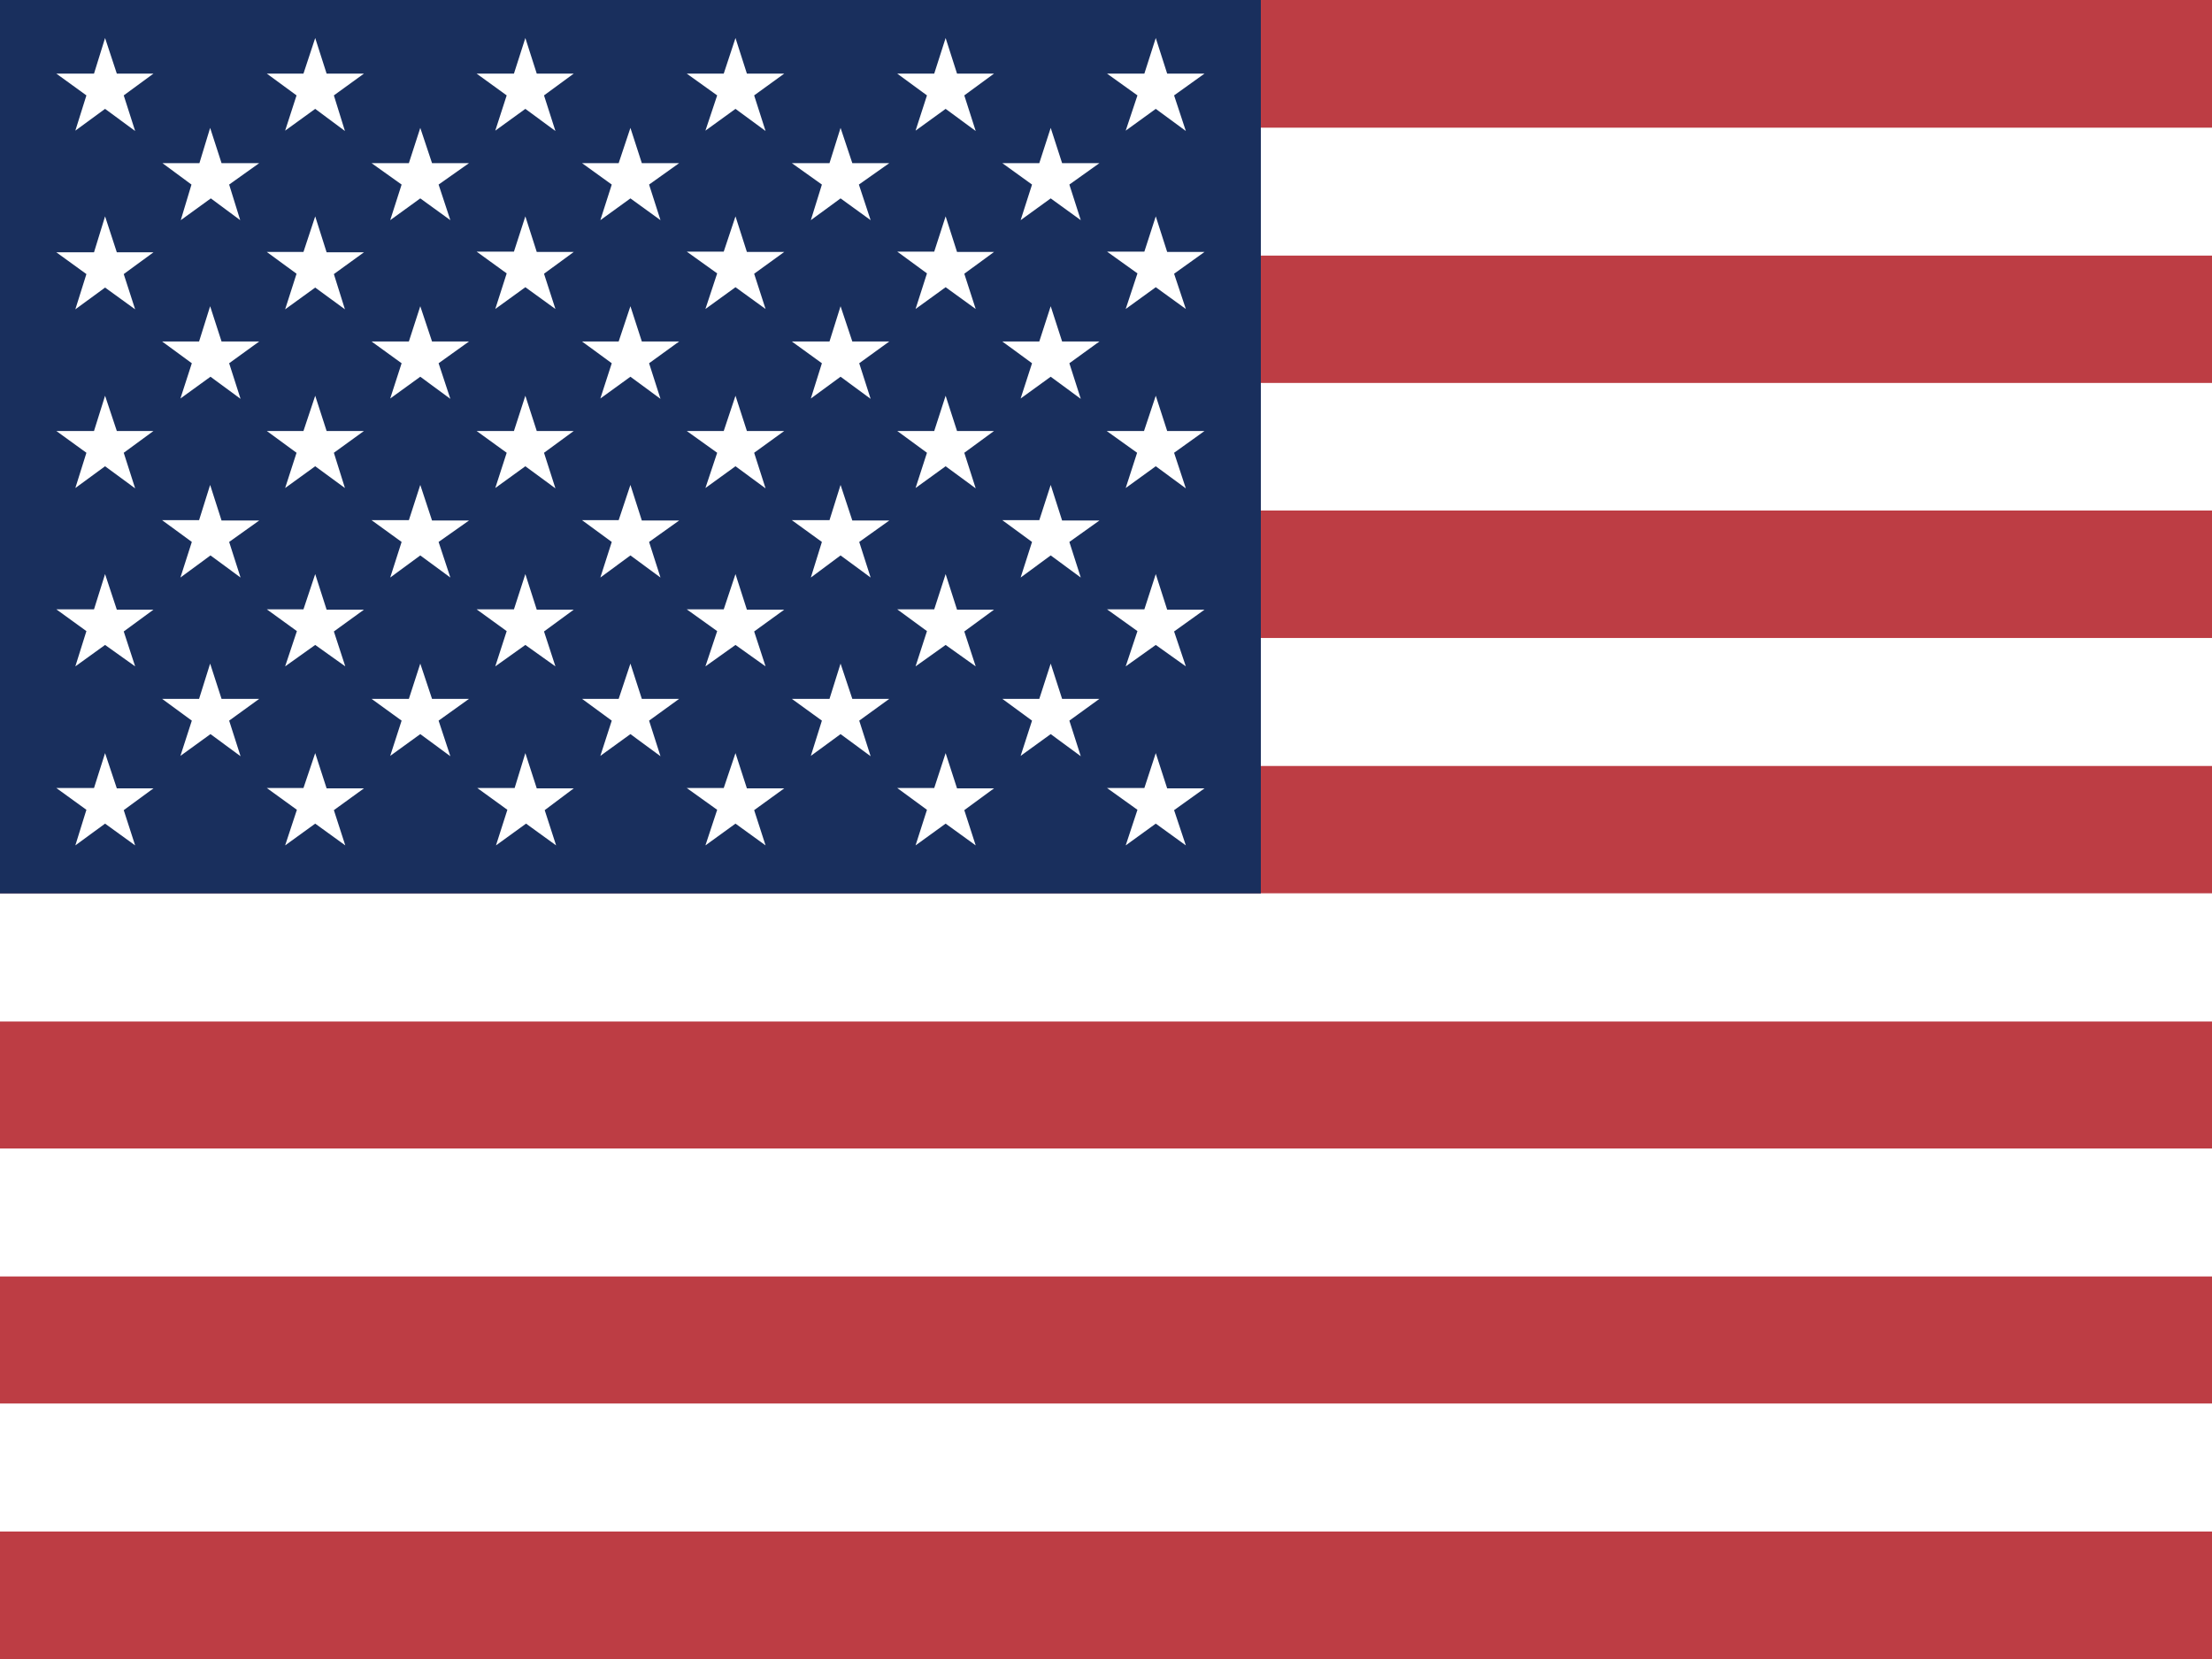
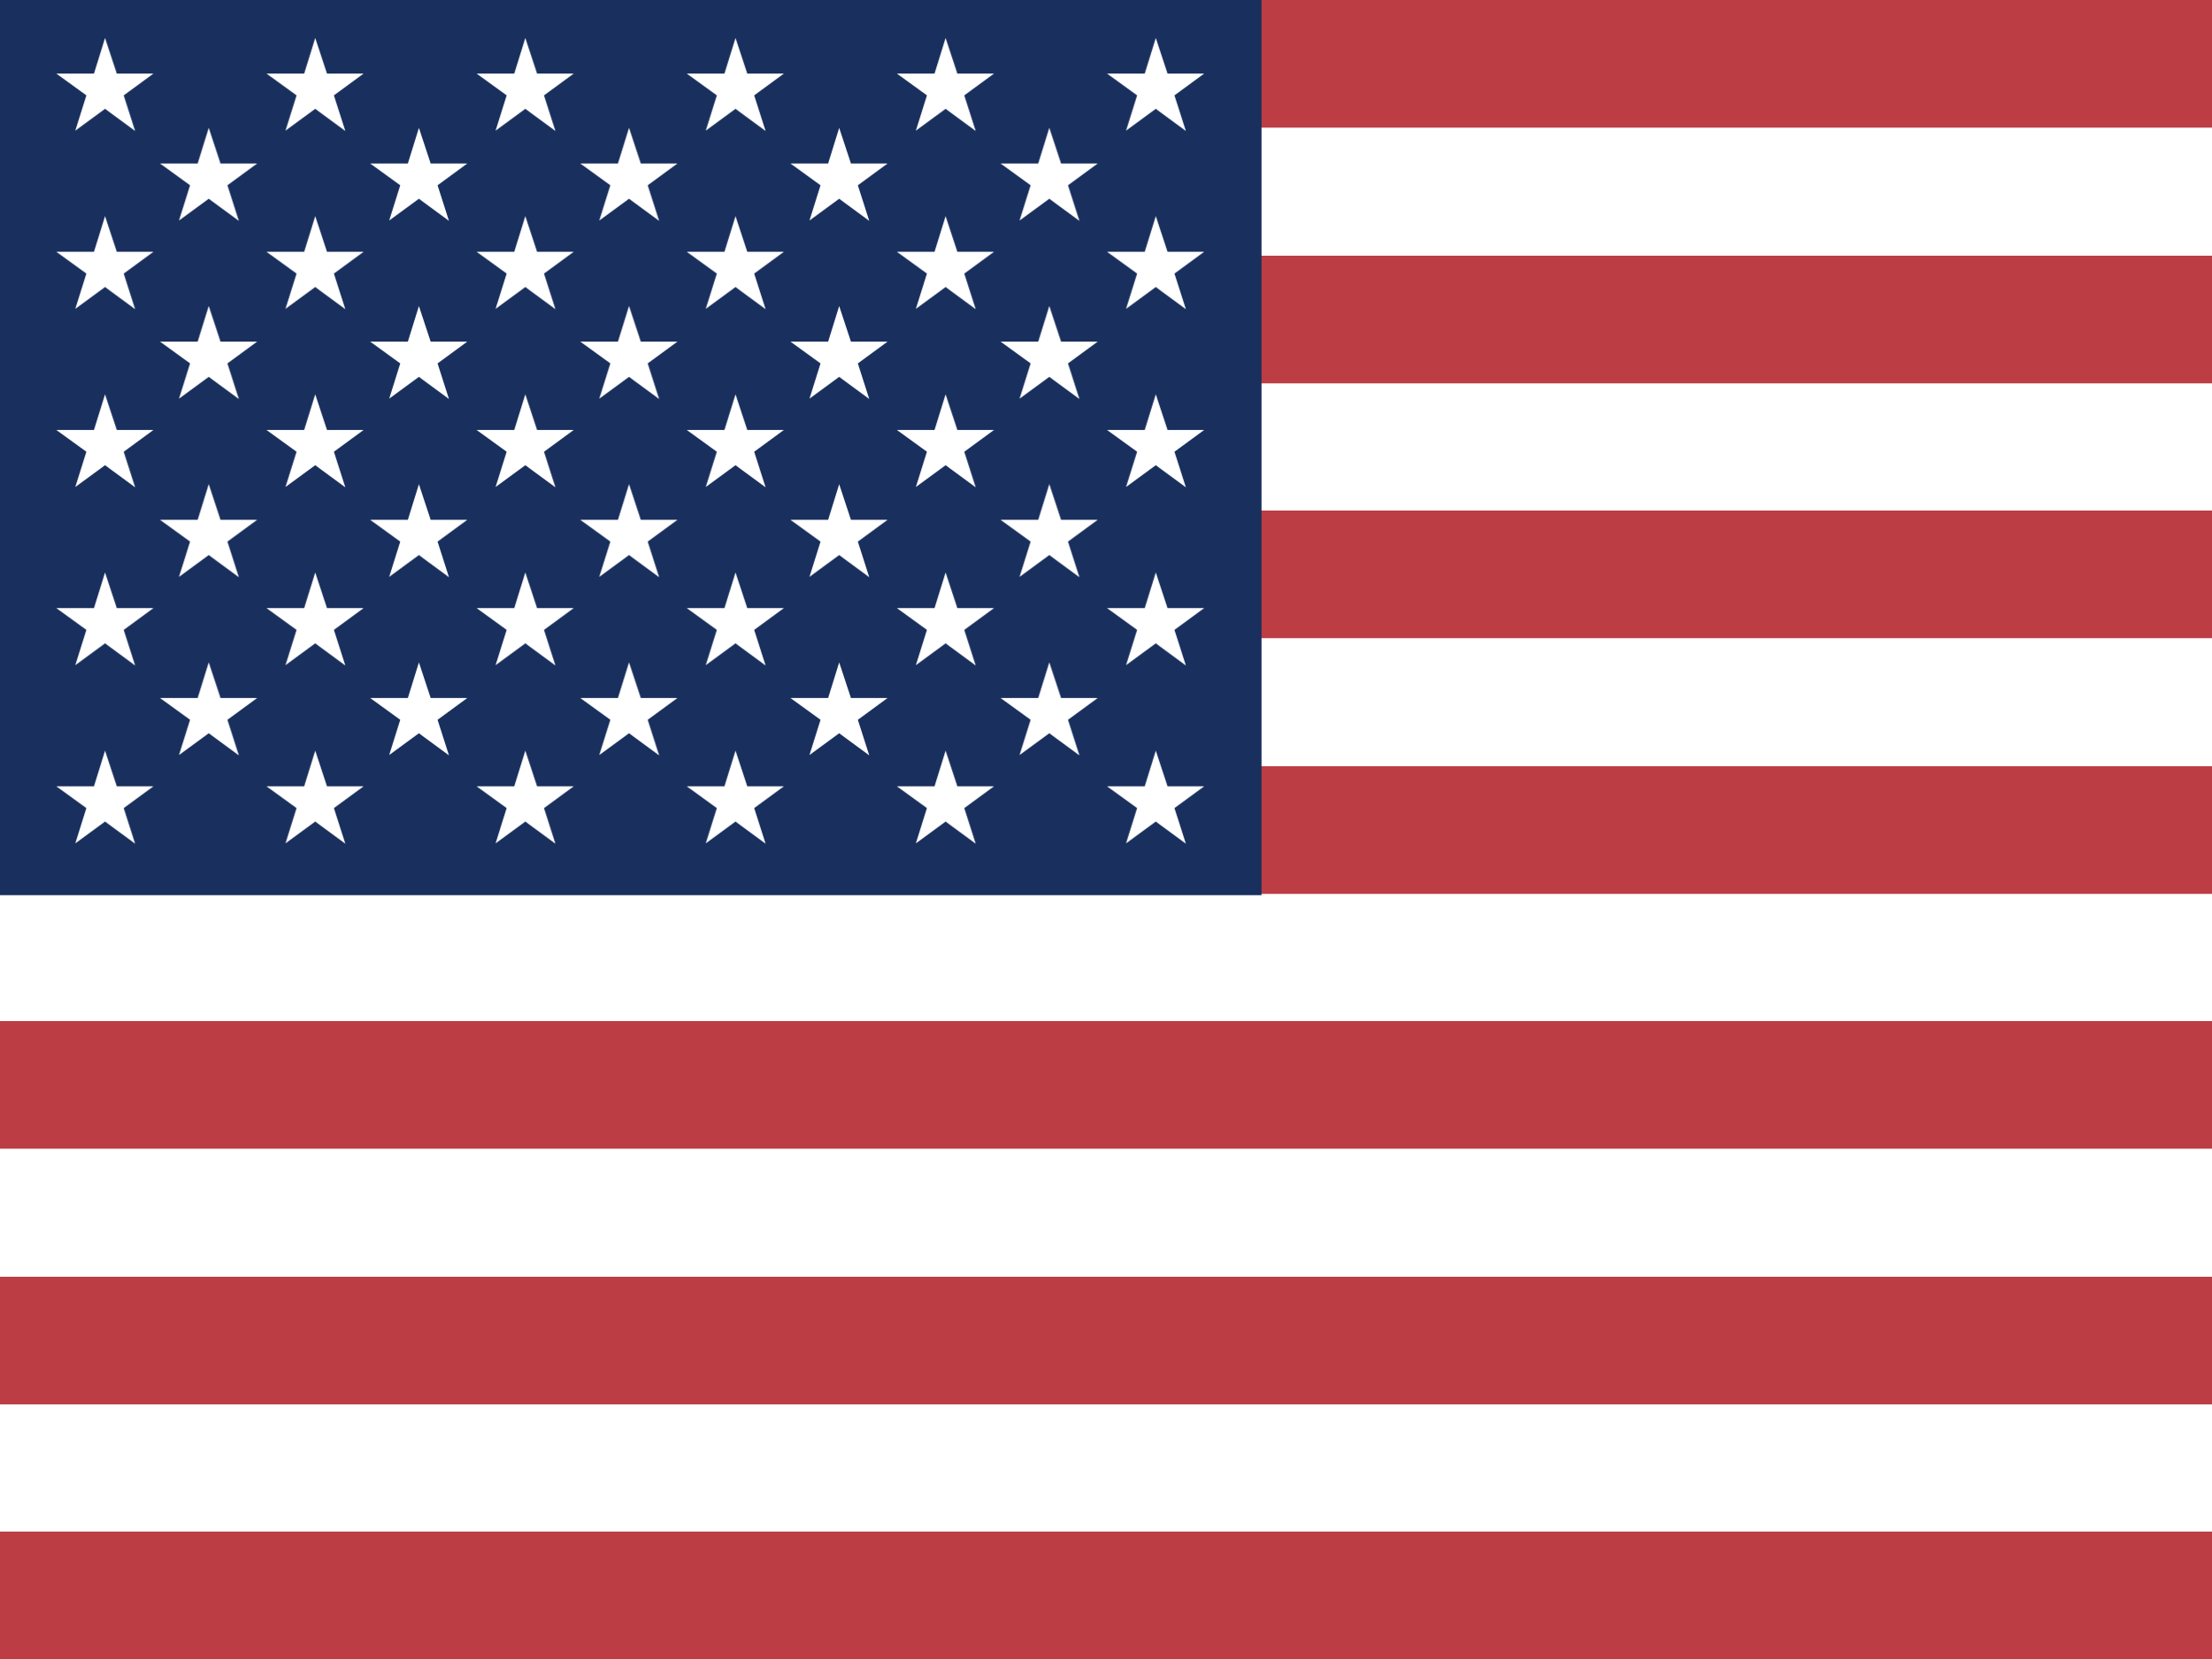
- <svg xmlns="http://www.w3.org/2000/svg" id="flag-icons-us" viewBox="0 0 640 480">
-   <g fill-rule="evenodd">
-     <g stroke-width="1pt">
-       <path fill="#bd3d44" d="M0 0h912v37H0zm0 73.9h912v37H0zm0 73.8h912v37H0zm0 73.8h912v37H0zm0 74h912v36.8H0zm0 73.7h912v37H0zM0 443h912V480H0z" />
-       <path fill="#fff" d="M0 37h912v36.9H0zm0 73.8h912v36.9H0zm0 73.8h912v37H0zm0 73.9h912v37H0zm0 73.8h912v37H0zm0 73.8h912v37H0z" />
-     </g>
-     <path fill="#192f5d" d="M0 0h364.8v258.5H0z" />
-     <path fill="#fff" d="m30.4 11 3.4 10.3h10.6l-8.6 6.3 3.3 10.3-8.7-6.4-8.6 6.3L25 27.6l-8.7-6.3h10.9zm60.8 0 3.3 10.3h10.8l-8.7 6.3 3.2 10.3-8.6-6.4-8.7 6.3 3.3-10.2-8.6-6.3h10.6zm60.8 0 3.3 10.3H166l-8.6 6.3 3.3 10.3-8.7-6.4-8.7 6.3 3.3-10.2-8.7-6.3h10.8zm60.8 0 3.3 10.3h10.8l-8.7 6.3 3.3 10.3-8.7-6.4-8.7 6.3 3.4-10.2-8.8-6.3h10.7zm60.8 0 3.3 10.3h10.7l-8.6 6.3 3.3 10.3-8.7-6.4-8.7 6.3 3.3-10.2-8.6-6.3h10.7zm60.8 0 3.3 10.3h10.8l-8.8 6.3 3.4 10.3-8.7-6.4-8.7 6.3 3.4-10.2-8.8-6.3h10.8zM60.8 37l3.3 10.2H75l-8.7 6.2 3.2 10.3-8.5-6.3-8.7 6.3 3.1-10.3-8.4-6.2h10.7zm60.8 0 3.4 10.2h10.7l-8.8 6.2 3.4 10.3-8.7-6.3-8.7 6.3 3.3-10.3-8.7-6.2h10.8zm60.8 0 3.3 10.2h10.8l-8.7 6.2 3.3 10.3-8.7-6.3-8.7 6.3 3.3-10.3-8.6-6.2H179zm60.8 0 3.4 10.2h10.7l-8.8 6.2 3.4 10.3-8.7-6.3-8.6 6.3 3.2-10.3-8.7-6.2H240zm60.8 0 3.3 10.2h10.8l-8.7 6.2 3.3 10.3-8.7-6.3-8.7 6.3 3.3-10.3-8.6-6.2h10.7zM30.4 62.6l3.4 10.4h10.6l-8.6 6.3 3.3 10.2-8.7-6.3-8.6 6.3L25 79.3 16.3 73h10.9zm60.8 0L94.5 73h10.8l-8.7 6.3 3.2 10.2-8.6-6.3-8.7 6.3 3.3-10.3-8.6-6.3h10.6zm60.8 0 3.3 10.3H166l-8.6 6.3 3.3 10.2-8.7-6.3-8.7 6.3 3.3-10.3-8.7-6.3h10.8zm60.8 0 3.3 10.3h10.8l-8.7 6.3 3.3 10.2-8.7-6.3-8.7 6.3 3.4-10.3-8.8-6.3h10.7zm60.8 0 3.3 10.3h10.7l-8.6 6.3 3.3 10.2-8.7-6.3-8.7 6.3 3.3-10.3-8.6-6.3h10.7zm60.8 0 3.3 10.3h10.8l-8.8 6.3 3.4 10.2-8.7-6.3-8.7 6.3 3.4-10.3-8.8-6.3h10.8zM60.8 88.6l3.3 10.2H75l-8.7 6.3 3.3 10.3-8.7-6.4-8.7 6.3 3.3-10.2-8.6-6.3h10.7zm60.8 0 3.4 10.2h10.7l-8.8 6.3 3.4 10.3-8.7-6.4-8.7 6.3 3.3-10.2-8.7-6.3h10.8zm60.8 0 3.3 10.2h10.8l-8.7 6.3 3.3 10.3-8.7-6.4-8.7 6.3 3.3-10.2-8.6-6.3H179zm60.8 0 3.4 10.2h10.7l-8.7 6.3 3.3 10.3-8.7-6.4-8.6 6.3 3.2-10.2-8.7-6.3H240zm60.8 0 3.3 10.2h10.8l-8.7 6.3 3.3 10.3-8.7-6.4-8.7 6.3 3.3-10.2-8.6-6.3h10.7zM30.4 114.5l3.4 10.2h10.6l-8.6 6.3 3.3 10.3-8.7-6.4-8.6 6.3L25 131l-8.7-6.3h10.9zm60.8 0 3.3 10.2h10.8l-8.7 6.3 3.2 10.2-8.6-6.3-8.7 6.3 3.3-10.2-8.6-6.3h10.6zm60.8 0 3.3 10.2H166l-8.6 6.3 3.3 10.3-8.7-6.4-8.7 6.3 3.3-10.2-8.7-6.3h10.8zm60.8 0 3.3 10.2h10.8l-8.7 6.3 3.3 10.3-8.7-6.4-8.7 6.3 3.4-10.2-8.8-6.3h10.7zm60.8 0 3.3 10.2h10.7L279 131l3.3 10.3-8.7-6.4-8.7 6.3 3.3-10.2-8.6-6.3h10.7zm60.8 0 3.3 10.2h10.8l-8.8 6.3 3.4 10.3-8.7-6.4-8.7 6.3L329 131l-8.8-6.3h10.8zM60.8 140.3l3.3 10.3H75l-8.7 6.2 3.3 10.3-8.7-6.4-8.7 6.4 3.3-10.3-8.6-6.3h10.7zm60.8 0 3.4 10.3h10.7l-8.8 6.2 3.4 10.3-8.7-6.4-8.7 6.4 3.3-10.3-8.7-6.3h10.8zm60.8 0 3.3 10.3h10.8l-8.7 6.2 3.3 10.3-8.7-6.4-8.7 6.4 3.3-10.3-8.6-6.3H179zm60.8 0 3.4 10.3h10.7l-8.7 6.2 3.3 10.3-8.7-6.4-8.6 6.4 3.2-10.3-8.7-6.3H240zm60.8 0 3.3 10.3h10.8l-8.7 6.2 3.3 10.3-8.7-6.4-8.7 6.4 3.3-10.3-8.6-6.3h10.7zM30.4 166.1l3.4 10.3h10.6l-8.6 6.3 3.3 10.1-8.7-6.2-8.6 6.2 3.2-10.2-8.7-6.3h10.9zm60.8 0 3.3 10.3h10.8l-8.7 6.3 3.3 10.1-8.7-6.2-8.7 6.2 3.4-10.2-8.7-6.3h10.6zm60.8 0 3.3 10.3H166l-8.6 6.3 3.3 10.1-8.7-6.2-8.7 6.2 3.3-10.2-8.7-6.3h10.8zm60.8 0 3.3 10.3h10.8l-8.7 6.3 3.3 10.1-8.7-6.2-8.7 6.2 3.4-10.2-8.8-6.3h10.7zm60.8 0 3.3 10.3h10.7l-8.6 6.3 3.3 10.1-8.7-6.2-8.7 6.2 3.3-10.2-8.6-6.3h10.7zm60.8 0 3.3 10.3h10.8l-8.8 6.3 3.4 10.1-8.7-6.2-8.7 6.2 3.4-10.2-8.8-6.3h10.8zM60.8 192l3.3 10.2H75l-8.7 6.3 3.3 10.3-8.7-6.4-8.7 6.3 3.3-10.2-8.6-6.3h10.7zm60.8 0 3.4 10.2h10.7l-8.8 6.3 3.4 10.3-8.7-6.4-8.7 6.3 3.3-10.2-8.7-6.3h10.8zm60.8 0 3.3 10.2h10.8l-8.7 6.3 3.3 10.3-8.7-6.4-8.7 6.3 3.3-10.2-8.6-6.3H179zm60.8 0 3.4 10.2h10.7l-8.7 6.3 3.3 10.3-8.7-6.4-8.6 6.3 3.2-10.2-8.7-6.3H240zm60.8 0 3.3 10.2h10.8l-8.7 6.3 3.3 10.3-8.7-6.4-8.7 6.3 3.3-10.2-8.6-6.3h10.7zM30.4 217.9l3.4 10.2h10.6l-8.6 6.3 3.3 10.2-8.7-6.3-8.6 6.3 3.2-10.3-8.7-6.3h10.9zm60.8 0 3.3 10.2h10.8l-8.7 6.3 3.3 10.2-8.7-6.3-8.7 6.3 3.4-10.3-8.7-6.3h10.6zm60.8 0 3.3 10.2H166l-8.4 6.3 3.3 10.2-8.7-6.3-8.7 6.3 3.3-10.3-8.7-6.3h10.8zm60.8 0 3.3 10.2h10.8l-8.7 6.3 3.3 10.2-8.7-6.3-8.7 6.3 3.4-10.3-8.8-6.3h10.7zm60.8 0 3.3 10.2h10.7l-8.6 6.3 3.3 10.2-8.7-6.3-8.7 6.3 3.3-10.3-8.6-6.3h10.7zm60.8 0 3.3 10.2h10.8l-8.8 6.3 3.4 10.2-8.7-6.3-8.7 6.3 3.4-10.3-8.8-6.3h10.8z" />
-   </g>
+ <svg xmlns="http://www.w3.org/2000/svg" xmlns:xlink="http://www.w3.org/1999/xlink" id="flag-icons-us" viewBox="0 0 640 480" fill="#fff">
+   <path id="a" fill="#fff" d="m30.4 11 3.4 10.3h10.6l-8.6 6.3 3.3 10.3-8.7-6.4-8.6 6.3L25 27.6l-8.7-6.3h10.9z" />
+   <pattern id="p" patternUnits="userSpaceOnUse" width="60.8" height="51.55">
+     <use xlink:href="#a" />
+   </pattern>
+   <pattern id="l" patternUnits="userSpaceOnUse" width="640" height="73.86">
+     <line stroke="#bd3d44" x2="640" stroke-width="38" y1="18" y2="18" />
+   </pattern>
+   <path d="M0 0h640v480H0" />
+   <path fill="url(#l)" d="M0 0h640v480H0" />
+   <path fill="#192f5d" d="M0 0h365v259H0" />
+   <path fill="url(#p)" d="M0 0h350v250H0" />
+   <path fill="url(#p)" d="M0 0h310v200H0" transform="translate(30 26)" />
</svg>
